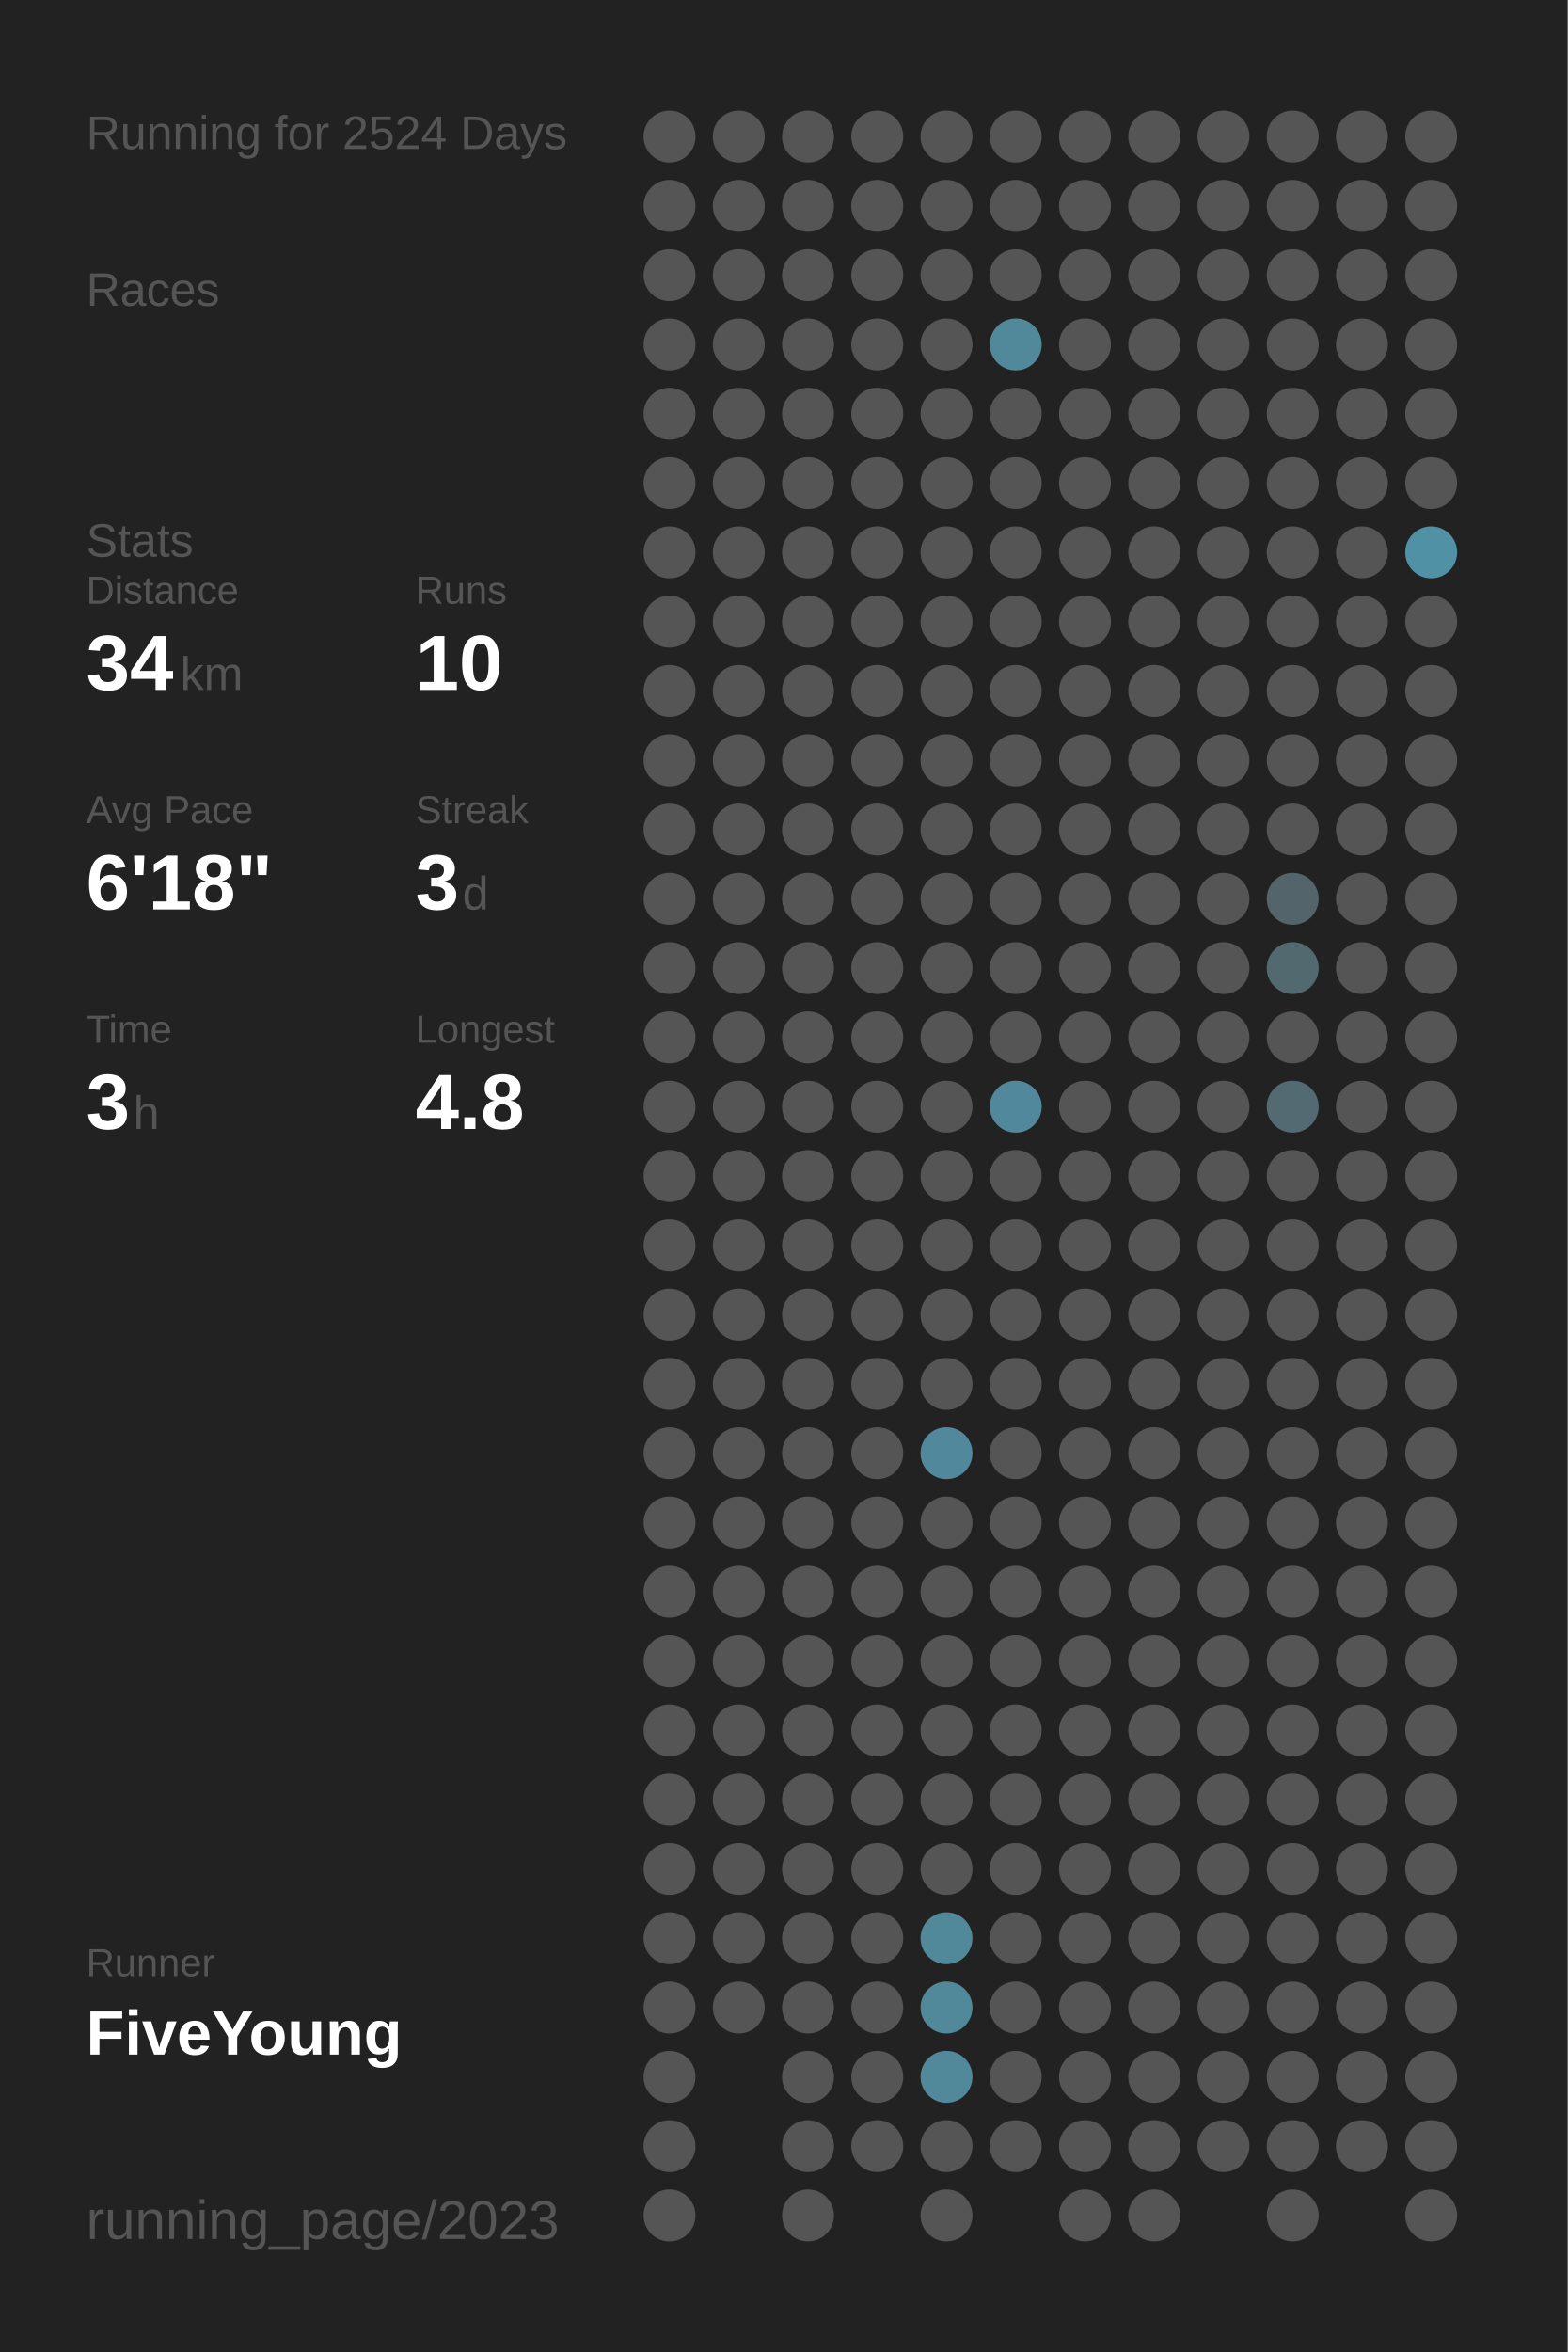
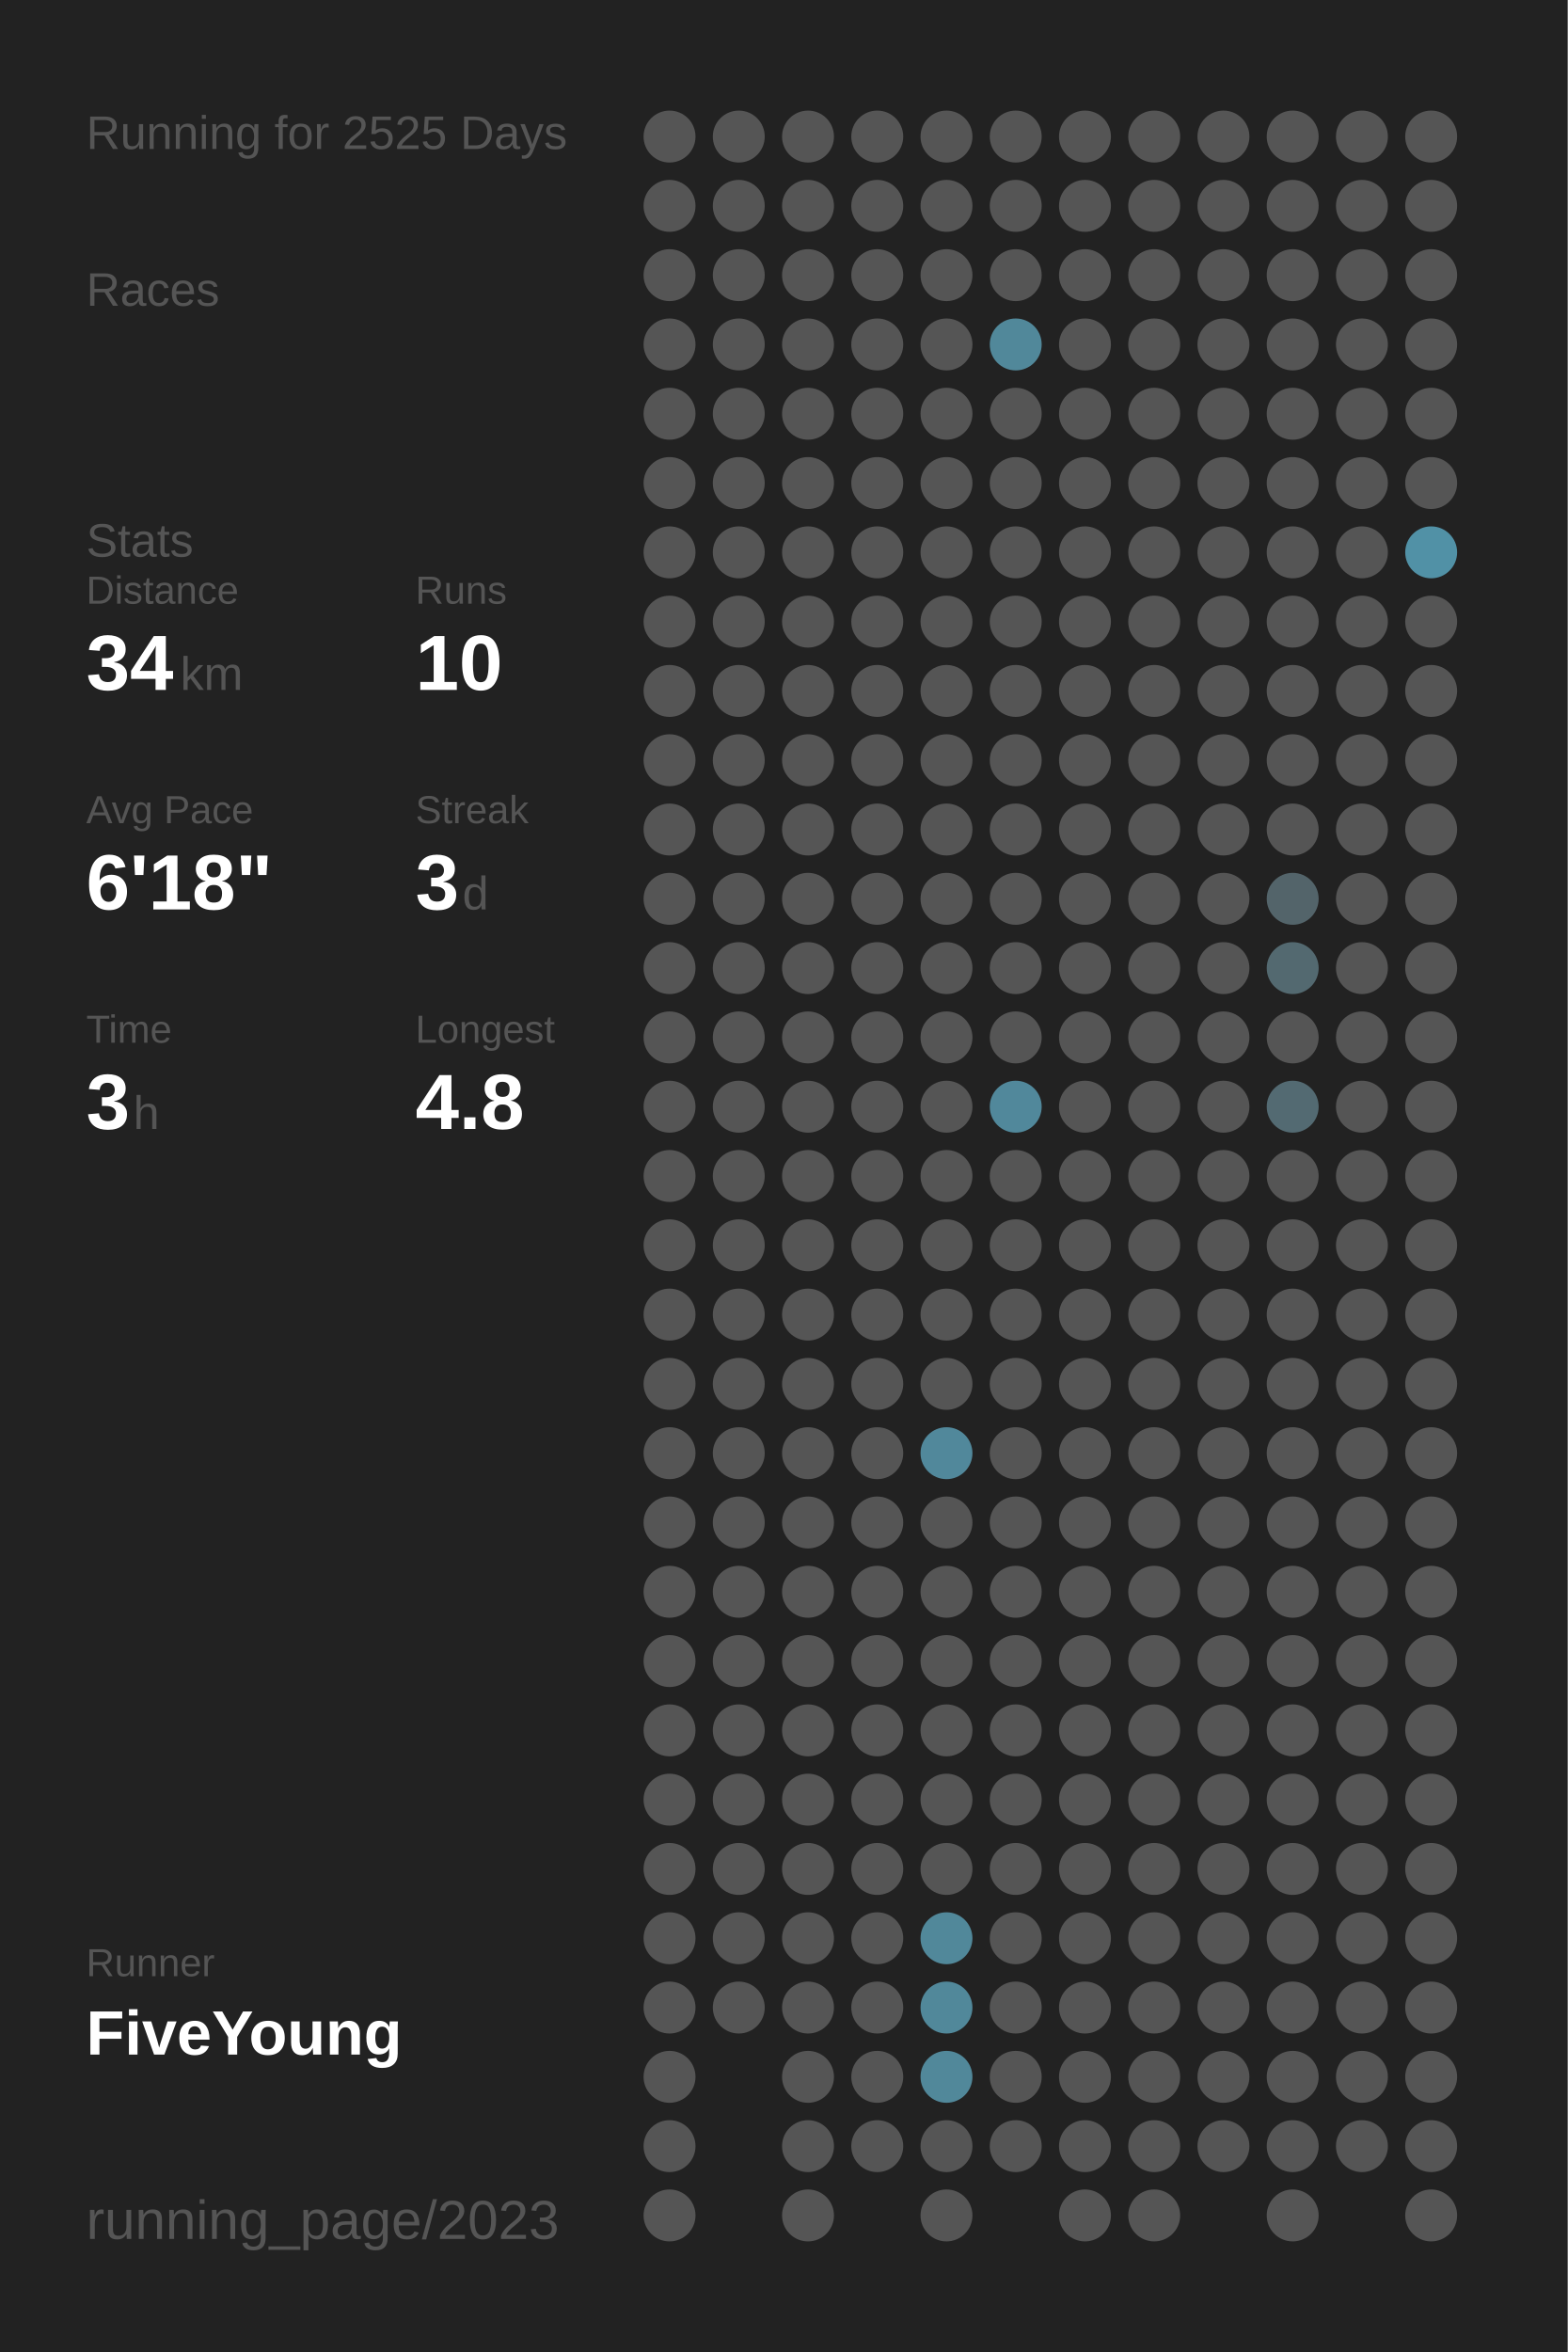
<svg xmlns="http://www.w3.org/2000/svg" baseProfile="full" height="300mm" version="1.1" viewBox="0,0,200,300" width="200mm">
  <defs />
  <rect fill="#222222" height="300" width="200" x="0" y="0" />
-   <text fill="#555555" style="font-size:6px; font-family:Arial;" x="11" y="19">Running for 2524 Days</text>
+   <text fill="#555555" style="font-size:6px; font-family:Arial;" x="11" y="19">Running for 2525 Days</text>
  <text fill="#555555" style="font-size:6px; font-family:Arial;" x="11" y="39">Races</text>
  <text fill="#555555" style="font-size:6px; font-family:Arial;" x="11" y="71">Stats</text>
  <text fill="#555555" style="font-size:5px; font-family:Arial;" x="11" y="77">Distance</text>
  <text fill="#FFFFFF" style="font-size:10px; font-family:Arial; font-weight:bold;" x="11" y="88">34</text>
  <text fill="#555555" style="font-size:6px; font-family:Arial;" x="23" y="88">km</text>
  <text fill="#555555" style="font-size:5px; font-family:Arial;" x="53" y="77">Runs</text>
  <text fill="#FFFFFF" style="font-size:10px; font-family:Arial; font-weight:bold;" x="53" y="88">10</text>
  <text fill="#555555" style="font-size:5px; font-family:Arial;" x="11" y="105">Avg Pace</text>
  <text fill="#FFFFFF" style="font-size:10px; font-family:Arial; font-weight:bold;" x="11" y="116">6'18"</text>
  <text fill="#555555" style="font-size:5px; font-family:Arial;" x="53" y="105">Streak</text>
  <text fill="#FFFFFF" style="font-size:10px; font-family:Arial; font-weight:bold;" x="53" y="116">3</text>
  <text fill="#555555" style="font-size:6px; font-family:Arial;" x="59" y="116">d</text>
  <text fill="#555555" style="font-size:5px; font-family:Arial;" x="11" y="133">Time</text>
  <text fill="#FFFFFF" style="font-size:10px; font-family:Arial; font-weight:bold;" x="11" y="144">3</text>
  <text fill="#555555" style="font-size:6px; font-family:Arial;" x="17" y="144">h</text>
  <text fill="#555555" style="font-size:5px; font-family:Arial;" x="53" y="133">Longest</text>
  <text fill="#FFFFFF" style="font-size:10px; font-family:Arial; font-weight:bold;" x="53" y="144">4.8</text>
  <text fill="#555555" style="font-size:5px; font-family:Arial;" x="11" y="252.065">Runner</text>
  <text fill="#FFFFFF" style="font-size:8px; font-family:Arial; font-weight:bold;" x="11" y="262.065">FiveYoung</text>
  <text fill="#555555" style="font-size:7px; font-family:Arial;" x="11" y="285.581">running_page/2023</text>
  <circle cx="85.417" cy="17.419" fill="#555555" r="3.312" />
  <circle cx="85.417" cy="26.258" fill="#555555" r="3.312" />
  <circle cx="85.417" cy="35.097" fill="#555555" r="3.312" />
  <circle cx="85.417" cy="43.935" fill="#555555" r="3.312" />
  <circle cx="85.417" cy="52.774" fill="#555555" r="3.312" />
  <circle cx="85.417" cy="61.613" fill="#555555" r="3.312" />
  <circle cx="85.417" cy="70.452" fill="#555555" r="3.312" />
  <circle cx="85.417" cy="79.29" fill="#555555" r="3.312" />
  <circle cx="85.417" cy="88.129" fill="#555555" r="3.312" />
  <circle cx="85.417" cy="96.968" fill="#555555" r="3.312" />
  <circle cx="85.417" cy="105.806" fill="#555555" r="3.312" />
  <circle cx="85.417" cy="114.645" fill="#555555" r="3.312" />
  <circle cx="85.417" cy="123.484" fill="#555555" r="3.312" />
  <circle cx="85.417" cy="132.323" fill="#555555" r="3.312" />
  <circle cx="85.417" cy="141.161" fill="#555555" r="3.312" />
  <circle cx="85.417" cy="150" fill="#555555" r="3.312" />
  <circle cx="85.417" cy="158.839" fill="#555555" r="3.312" />
  <circle cx="85.417" cy="167.677" fill="#555555" r="3.312" />
  <circle cx="85.417" cy="176.516" fill="#555555" r="3.312" />
  <circle cx="85.417" cy="185.355" fill="#555555" r="3.312" />
  <circle cx="85.417" cy="194.194" fill="#555555" r="3.312" />
  <circle cx="85.417" cy="203.032" fill="#555555" r="3.312" />
  <circle cx="85.417" cy="211.871" fill="#555555" r="3.312" />
  <circle cx="85.417" cy="220.71" fill="#555555" r="3.312" />
  <circle cx="85.417" cy="229.548" fill="#555555" r="3.312" />
  <circle cx="85.417" cy="238.387" fill="#555555" r="3.312" />
  <circle cx="85.417" cy="247.226" fill="#555555" r="3.312" />
  <circle cx="85.417" cy="256.065" fill="#555555" r="3.312" />
  <circle cx="85.417" cy="264.903" fill="#555555" r="3.312" />
  <circle cx="85.417" cy="273.742" fill="#555555" r="3.312" />
  <circle cx="85.417" cy="282.581" fill="#555555" r="3.312" />
  <circle cx="94.25" cy="17.419" fill="#555555" r="3.312" />
  <circle cx="94.25" cy="26.258" fill="#555555" r="3.312" />
  <circle cx="94.25" cy="35.097" fill="#555555" r="3.312" />
  <circle cx="94.25" cy="43.935" fill="#555555" r="3.312" />
  <circle cx="94.25" cy="52.774" fill="#555555" r="3.312" />
  <circle cx="94.25" cy="61.613" fill="#555555" r="3.312" />
  <circle cx="94.25" cy="70.452" fill="#555555" r="3.312" />
  <circle cx="94.25" cy="79.29" fill="#555555" r="3.312" />
  <circle cx="94.25" cy="88.129" fill="#555555" r="3.312" />
  <circle cx="94.25" cy="96.968" fill="#555555" r="3.312" />
  <circle cx="94.25" cy="105.806" fill="#555555" r="3.312" />
  <circle cx="94.25" cy="114.645" fill="#555555" r="3.312" />
  <circle cx="94.25" cy="123.484" fill="#555555" r="3.312" />
  <circle cx="94.25" cy="132.323" fill="#555555" r="3.312" />
  <circle cx="94.25" cy="141.161" fill="#555555" r="3.312" />
  <circle cx="94.25" cy="150" fill="#555555" r="3.312" />
  <circle cx="94.25" cy="158.839" fill="#555555" r="3.312" />
  <circle cx="94.25" cy="167.677" fill="#555555" r="3.312" />
  <circle cx="94.25" cy="176.516" fill="#555555" r="3.312" />
  <circle cx="94.25" cy="185.355" fill="#555555" r="3.312" />
  <circle cx="94.25" cy="194.194" fill="#555555" r="3.312" />
  <circle cx="94.25" cy="203.032" fill="#555555" r="3.312" />
  <circle cx="94.25" cy="211.871" fill="#555555" r="3.312" />
  <circle cx="94.25" cy="220.71" fill="#555555" r="3.312" />
  <circle cx="94.25" cy="229.548" fill="#555555" r="3.312" />
  <circle cx="94.25" cy="238.387" fill="#555555" r="3.312" />
  <circle cx="94.25" cy="247.226" fill="#555555" r="3.312" />
  <circle cx="94.25" cy="256.065" fill="#555555" r="3.312" />
  <circle cx="103.083" cy="17.419" fill="#555555" r="3.312" />
  <circle cx="103.083" cy="26.258" fill="#555555" r="3.312" />
  <circle cx="103.083" cy="35.097" fill="#555555" r="3.312" />
  <circle cx="103.083" cy="43.935" fill="#555555" r="3.312" />
  <circle cx="103.083" cy="52.774" fill="#555555" r="3.312" />
  <circle cx="103.083" cy="61.613" fill="#555555" r="3.312" />
  <circle cx="103.083" cy="70.452" fill="#555555" r="3.312" />
  <circle cx="103.083" cy="79.29" fill="#555555" r="3.312" />
  <circle cx="103.083" cy="88.129" fill="#555555" r="3.312" />
  <circle cx="103.083" cy="96.968" fill="#555555" r="3.312" />
  <circle cx="103.083" cy="105.806" fill="#555555" r="3.312" />
  <circle cx="103.083" cy="114.645" fill="#555555" r="3.312" />
  <circle cx="103.083" cy="123.484" fill="#555555" r="3.312" />
  <circle cx="103.083" cy="132.323" fill="#555555" r="3.312" />
  <circle cx="103.083" cy="141.161" fill="#555555" r="3.312" />
  <circle cx="103.083" cy="150" fill="#555555" r="3.312" />
  <circle cx="103.083" cy="158.839" fill="#555555" r="3.312" />
  <circle cx="103.083" cy="167.677" fill="#555555" r="3.312" />
  <circle cx="103.083" cy="176.516" fill="#555555" r="3.312" />
  <circle cx="103.083" cy="185.355" fill="#555555" r="3.312" />
  <circle cx="103.083" cy="194.194" fill="#555555" r="3.312" />
  <circle cx="103.083" cy="203.032" fill="#555555" r="3.312" />
  <circle cx="103.083" cy="211.871" fill="#555555" r="3.312" />
  <circle cx="103.083" cy="220.71" fill="#555555" r="3.312" />
  <circle cx="103.083" cy="229.548" fill="#555555" r="3.312" />
  <circle cx="103.083" cy="238.387" fill="#555555" r="3.312" />
  <circle cx="103.083" cy="247.226" fill="#555555" r="3.312" />
  <circle cx="103.083" cy="256.065" fill="#555555" r="3.312" />
  <circle cx="103.083" cy="264.903" fill="#555555" r="3.312" />
  <circle cx="103.083" cy="273.742" fill="#555555" r="3.312" />
  <circle cx="103.083" cy="282.581" fill="#555555" r="3.312" />
  <circle cx="111.917" cy="17.419" fill="#555555" r="3.312" />
  <circle cx="111.917" cy="26.258" fill="#555555" r="3.312" />
  <circle cx="111.917" cy="35.097" fill="#555555" r="3.312" />
  <circle cx="111.917" cy="43.935" fill="#555555" r="3.312" />
  <circle cx="111.917" cy="52.774" fill="#555555" r="3.312" />
  <circle cx="111.917" cy="61.613" fill="#555555" r="3.312" />
  <circle cx="111.917" cy="70.452" fill="#555555" r="3.312" />
  <circle cx="111.917" cy="79.29" fill="#555555" r="3.312" />
  <circle cx="111.917" cy="88.129" fill="#555555" r="3.312" />
  <circle cx="111.917" cy="96.968" fill="#555555" r="3.312" />
  <circle cx="111.917" cy="105.806" fill="#555555" r="3.312" />
  <circle cx="111.917" cy="114.645" fill="#555555" r="3.312" />
  <circle cx="111.917" cy="123.484" fill="#555555" r="3.312" />
  <circle cx="111.917" cy="132.323" fill="#555555" r="3.312" />
  <circle cx="111.917" cy="141.161" fill="#555555" r="3.312" />
  <circle cx="111.917" cy="150" fill="#555555" r="3.312" />
  <circle cx="111.917" cy="158.839" fill="#555555" r="3.312" />
  <circle cx="111.917" cy="167.677" fill="#555555" r="3.312" />
  <circle cx="111.917" cy="176.516" fill="#555555" r="3.312" />
  <circle cx="111.917" cy="185.355" fill="#555555" r="3.312" />
  <circle cx="111.917" cy="194.194" fill="#555555" r="3.312" />
  <circle cx="111.917" cy="203.032" fill="#555555" r="3.312" />
  <circle cx="111.917" cy="211.871" fill="#555555" r="3.312" />
  <circle cx="111.917" cy="220.71" fill="#555555" r="3.312" />
  <circle cx="111.917" cy="229.548" fill="#555555" r="3.312" />
  <circle cx="111.917" cy="238.387" fill="#555555" r="3.312" />
  <circle cx="111.917" cy="247.226" fill="#555555" r="3.312" />
  <circle cx="111.917" cy="256.065" fill="#555555" r="3.312" />
  <circle cx="111.917" cy="264.903" fill="#555555" r="3.312" />
  <circle cx="111.917" cy="273.742" fill="#555555" r="3.312" />
  <circle cx="120.75" cy="17.419" fill="#555555" r="3.312" />
  <circle cx="120.75" cy="26.258" fill="#555555" r="3.312" />
  <circle cx="120.75" cy="35.097" fill="#555555" r="3.312" />
  <circle cx="120.75" cy="43.935" fill="#555555" r="3.312" />
  <circle cx="120.75" cy="52.774" fill="#555555" r="3.312" />
  <circle cx="120.75" cy="61.613" fill="#555555" r="3.312" />
  <circle cx="120.75" cy="70.452" fill="#555555" r="3.312" />
  <circle cx="120.75" cy="79.29" fill="#555555" r="3.312" />
  <circle cx="120.75" cy="88.129" fill="#555555" r="3.312" />
  <circle cx="120.75" cy="96.968" fill="#555555" r="3.312" />
  <circle cx="120.75" cy="105.806" fill="#555555" r="3.312" />
  <circle cx="120.75" cy="114.645" fill="#555555" r="3.312" />
  <circle cx="120.75" cy="123.484" fill="#555555" r="3.312" />
  <circle cx="120.75" cy="132.323" fill="#555555" r="3.312" />
  <circle cx="120.75" cy="141.161" fill="#555555" r="3.312" />
  <circle cx="120.75" cy="150" fill="#555555" r="3.312" />
  <circle cx="120.75" cy="158.839" fill="#555555" r="3.312" />
  <circle cx="120.75" cy="167.677" fill="#555555" r="3.312" />
  <circle cx="120.75" cy="176.516" fill="#555555" r="3.312" />
  <circle cx="120.75" cy="185.355" fill="#51889b" r="3.312" />
  <circle cx="120.75" cy="194.194" fill="#555555" r="3.312" />
  <circle cx="120.75" cy="203.032" fill="#555555" r="3.312" />
  <circle cx="120.75" cy="211.871" fill="#555555" r="3.312" />
  <circle cx="120.75" cy="220.71" fill="#555555" r="3.312" />
  <circle cx="120.75" cy="229.548" fill="#555555" r="3.312" />
  <circle cx="120.75" cy="238.387" fill="#555555" r="3.312" />
  <circle cx="120.75" cy="247.226" fill="#51889a" r="3.312" />
  <circle cx="120.75" cy="256.065" fill="#51889a" r="3.312" />
  <circle cx="120.75" cy="264.903" fill="#51889a" r="3.312" />
  <circle cx="120.75" cy="273.742" fill="#555555" r="3.312" />
  <circle cx="120.75" cy="282.581" fill="#555555" r="3.312" />
  <circle cx="129.583" cy="17.419" fill="#555555" r="3.312" />
  <circle cx="129.583" cy="26.258" fill="#555555" r="3.312" />
  <circle cx="129.583" cy="35.097" fill="#555555" r="3.312" />
  <circle cx="129.583" cy="43.935" fill="#51889a" r="3.312" />
  <circle cx="129.583" cy="52.774" fill="#555555" r="3.312" />
  <circle cx="129.583" cy="61.613" fill="#555555" r="3.312" />
  <circle cx="129.583" cy="70.452" fill="#555555" r="3.312" />
  <circle cx="129.583" cy="79.29" fill="#555555" r="3.312" />
  <circle cx="129.583" cy="88.129" fill="#555555" r="3.312" />
  <circle cx="129.583" cy="96.968" fill="#555555" r="3.312" />
  <circle cx="129.583" cy="105.806" fill="#555555" r="3.312" />
  <circle cx="129.583" cy="114.645" fill="#555555" r="3.312" />
  <circle cx="129.583" cy="123.484" fill="#555555" r="3.312" />
  <circle cx="129.583" cy="132.323" fill="#555555" r="3.312" />
  <circle cx="129.583" cy="141.161" fill="#51889b" r="3.312" />
  <circle cx="129.583" cy="150" fill="#555555" r="3.312" />
  <circle cx="129.583" cy="158.839" fill="#555555" r="3.312" />
  <circle cx="129.583" cy="167.677" fill="#555555" r="3.312" />
  <circle cx="129.583" cy="176.516" fill="#555555" r="3.312" />
  <circle cx="129.583" cy="185.355" fill="#555555" r="3.312" />
  <circle cx="129.583" cy="194.194" fill="#555555" r="3.312" />
  <circle cx="129.583" cy="203.032" fill="#555555" r="3.312" />
  <circle cx="129.583" cy="211.871" fill="#555555" r="3.312" />
  <circle cx="129.583" cy="220.71" fill="#555555" r="3.312" />
  <circle cx="129.583" cy="229.548" fill="#555555" r="3.312" />
  <circle cx="129.583" cy="238.387" fill="#555555" r="3.312" />
  <circle cx="129.583" cy="247.226" fill="#555555" r="3.312" />
  <circle cx="129.583" cy="256.065" fill="#555555" r="3.312" />
  <circle cx="129.583" cy="264.903" fill="#555555" r="3.312" />
  <circle cx="129.583" cy="273.742" fill="#555555" r="3.312" />
  <circle cx="138.417" cy="17.419" fill="#555555" r="3.312" />
  <circle cx="138.417" cy="26.258" fill="#555555" r="3.312" />
  <circle cx="138.417" cy="35.097" fill="#555555" r="3.312" />
  <circle cx="138.417" cy="43.935" fill="#555555" r="3.312" />
  <circle cx="138.417" cy="52.774" fill="#555555" r="3.312" />
  <circle cx="138.417" cy="61.613" fill="#555555" r="3.312" />
  <circle cx="138.417" cy="70.452" fill="#555555" r="3.312" />
  <circle cx="138.417" cy="79.29" fill="#555555" r="3.312" />
  <circle cx="138.417" cy="88.129" fill="#555555" r="3.312" />
  <circle cx="138.417" cy="96.968" fill="#555555" r="3.312" />
  <circle cx="138.417" cy="105.806" fill="#555555" r="3.312" />
  <circle cx="138.417" cy="114.645" fill="#555555" r="3.312" />
  <circle cx="138.417" cy="123.484" fill="#555555" r="3.312" />
  <circle cx="138.417" cy="132.323" fill="#555555" r="3.312" />
  <circle cx="138.417" cy="141.161" fill="#555555" r="3.312" />
  <circle cx="138.417" cy="150" fill="#555555" r="3.312" />
  <circle cx="138.417" cy="158.839" fill="#555555" r="3.312" />
  <circle cx="138.417" cy="167.677" fill="#555555" r="3.312" />
  <circle cx="138.417" cy="176.516" fill="#555555" r="3.312" />
  <circle cx="138.417" cy="185.355" fill="#555555" r="3.312" />
  <circle cx="138.417" cy="194.194" fill="#555555" r="3.312" />
  <circle cx="138.417" cy="203.032" fill="#555555" r="3.312" />
  <circle cx="138.417" cy="211.871" fill="#555555" r="3.312" />
  <circle cx="138.417" cy="220.71" fill="#555555" r="3.312" />
  <circle cx="138.417" cy="229.548" fill="#555555" r="3.312" />
  <circle cx="138.417" cy="238.387" fill="#555555" r="3.312" />
  <circle cx="138.417" cy="247.226" fill="#555555" r="3.312" />
  <circle cx="138.417" cy="256.065" fill="#555555" r="3.312" />
  <circle cx="138.417" cy="264.903" fill="#555555" r="3.312" />
  <circle cx="138.417" cy="273.742" fill="#555555" r="3.312" />
  <circle cx="138.417" cy="282.581" fill="#555555" r="3.312" />
  <circle cx="147.25" cy="17.419" fill="#555555" r="3.312" />
  <circle cx="147.25" cy="26.258" fill="#555555" r="3.312" />
  <circle cx="147.25" cy="35.097" fill="#555555" r="3.312" />
  <circle cx="147.25" cy="43.935" fill="#555555" r="3.312" />
  <circle cx="147.25" cy="52.774" fill="#555555" r="3.312" />
  <circle cx="147.25" cy="61.613" fill="#555555" r="3.312" />
  <circle cx="147.25" cy="70.452" fill="#555555" r="3.312" />
  <circle cx="147.25" cy="79.29" fill="#555555" r="3.312" />
  <circle cx="147.25" cy="88.129" fill="#555555" r="3.312" />
  <circle cx="147.25" cy="96.968" fill="#555555" r="3.312" />
  <circle cx="147.25" cy="105.806" fill="#555555" r="3.312" />
  <circle cx="147.25" cy="114.645" fill="#555555" r="3.312" />
  <circle cx="147.25" cy="123.484" fill="#555555" r="3.312" />
  <circle cx="147.25" cy="132.323" fill="#555555" r="3.312" />
  <circle cx="147.25" cy="141.161" fill="#555555" r="3.312" />
  <circle cx="147.25" cy="150" fill="#555555" r="3.312" />
  <circle cx="147.25" cy="158.839" fill="#555555" r="3.312" />
  <circle cx="147.25" cy="167.677" fill="#555555" r="3.312" />
  <circle cx="147.25" cy="176.516" fill="#555555" r="3.312" />
  <circle cx="147.25" cy="185.355" fill="#555555" r="3.312" />
  <circle cx="147.25" cy="194.194" fill="#555555" r="3.312" />
  <circle cx="147.25" cy="203.032" fill="#555555" r="3.312" />
  <circle cx="147.25" cy="211.871" fill="#555555" r="3.312" />
  <circle cx="147.25" cy="220.71" fill="#555555" r="3.312" />
  <circle cx="147.25" cy="229.548" fill="#555555" r="3.312" />
  <circle cx="147.25" cy="238.387" fill="#555555" r="3.312" />
  <circle cx="147.25" cy="247.226" fill="#555555" r="3.312" />
  <circle cx="147.25" cy="256.065" fill="#555555" r="3.312" />
  <circle cx="147.25" cy="264.903" fill="#555555" r="3.312" />
  <circle cx="147.25" cy="273.742" fill="#555555" r="3.312" />
  <circle cx="147.25" cy="282.581" fill="#555555" r="3.312" />
  <circle cx="156.083" cy="17.419" fill="#555555" r="3.312" />
  <circle cx="156.083" cy="26.258" fill="#555555" r="3.312" />
  <circle cx="156.083" cy="35.097" fill="#555555" r="3.312" />
  <circle cx="156.083" cy="43.935" fill="#555555" r="3.312" />
  <circle cx="156.083" cy="52.774" fill="#555555" r="3.312" />
  <circle cx="156.083" cy="61.613" fill="#555555" r="3.312" />
  <circle cx="156.083" cy="70.452" fill="#555555" r="3.312" />
  <circle cx="156.083" cy="79.29" fill="#555555" r="3.312" />
  <circle cx="156.083" cy="88.129" fill="#555555" r="3.312" />
  <circle cx="156.083" cy="96.968" fill="#555555" r="3.312" />
  <circle cx="156.083" cy="105.806" fill="#555555" r="3.312" />
  <circle cx="156.083" cy="114.645" fill="#555555" r="3.312" />
  <circle cx="156.083" cy="123.484" fill="#555555" r="3.312" />
  <circle cx="156.083" cy="132.323" fill="#555555" r="3.312" />
  <circle cx="156.083" cy="141.161" fill="#555555" r="3.312" />
  <circle cx="156.083" cy="150" fill="#555555" r="3.312" />
  <circle cx="156.083" cy="158.839" fill="#555555" r="3.312" />
  <circle cx="156.083" cy="167.677" fill="#555555" r="3.312" />
  <circle cx="156.083" cy="176.516" fill="#555555" r="3.312" />
  <circle cx="156.083" cy="185.355" fill="#555555" r="3.312" />
  <circle cx="156.083" cy="194.194" fill="#555555" r="3.312" />
  <circle cx="156.083" cy="203.032" fill="#555555" r="3.312" />
  <circle cx="156.083" cy="211.871" fill="#555555" r="3.312" />
  <circle cx="156.083" cy="220.71" fill="#555555" r="3.312" />
  <circle cx="156.083" cy="229.548" fill="#555555" r="3.312" />
  <circle cx="156.083" cy="238.387" fill="#555555" r="3.312" />
  <circle cx="156.083" cy="247.226" fill="#555555" r="3.312" />
  <circle cx="156.083" cy="256.065" fill="#555555" r="3.312" />
  <circle cx="156.083" cy="264.903" fill="#555555" r="3.312" />
  <circle cx="156.083" cy="273.742" fill="#555555" r="3.312" />
  <circle cx="164.917" cy="17.419" fill="#555555" r="3.312" />
  <circle cx="164.917" cy="26.258" fill="#555555" r="3.312" />
  <circle cx="164.917" cy="35.097" fill="#555555" r="3.312" />
  <circle cx="164.917" cy="43.935" fill="#555555" r="3.312" />
  <circle cx="164.917" cy="52.774" fill="#555555" r="3.312" />
  <circle cx="164.917" cy="61.613" fill="#555555" r="3.312" />
  <circle cx="164.917" cy="70.452" fill="#555555" r="3.312" />
  <circle cx="164.917" cy="79.29" fill="#555555" r="3.312" />
  <circle cx="164.917" cy="88.129" fill="#555555" r="3.312" />
  <circle cx="164.917" cy="96.968" fill="#555555" r="3.312" />
  <circle cx="164.917" cy="105.806" fill="#555555" r="3.312" />
  <circle cx="164.917" cy="114.645" fill="#53646a" r="3.312" />
  <circle cx="164.917" cy="123.484" fill="#536970" r="3.312" />
  <circle cx="164.917" cy="132.323" fill="#555555" r="3.312" />
  <circle cx="164.917" cy="141.161" fill="#536a72" r="3.312" />
  <circle cx="164.917" cy="150" fill="#555555" r="3.312" />
  <circle cx="164.917" cy="158.839" fill="#555555" r="3.312" />
  <circle cx="164.917" cy="167.677" fill="#555555" r="3.312" />
  <circle cx="164.917" cy="176.516" fill="#555555" r="3.312" />
  <circle cx="164.917" cy="185.355" fill="#555555" r="3.312" />
  <circle cx="164.917" cy="194.194" fill="#555555" r="3.312" />
  <circle cx="164.917" cy="203.032" fill="#555555" r="3.312" />
  <circle cx="164.917" cy="211.871" fill="#555555" r="3.312" />
  <circle cx="164.917" cy="220.71" fill="#555555" r="3.312" />
  <circle cx="164.917" cy="229.548" fill="#555555" r="3.312" />
  <circle cx="164.917" cy="238.387" fill="#555555" r="3.312" />
  <circle cx="164.917" cy="247.226" fill="#555555" r="3.312" />
  <circle cx="164.917" cy="256.065" fill="#555555" r="3.312" />
  <circle cx="164.917" cy="264.903" fill="#555555" r="3.312" />
  <circle cx="164.917" cy="273.742" fill="#555555" r="3.312" />
  <circle cx="164.917" cy="282.581" fill="#555555" r="3.312" />
  <circle cx="173.75" cy="17.419" fill="#555555" r="3.312" />
  <circle cx="173.75" cy="26.258" fill="#555555" r="3.312" />
  <circle cx="173.75" cy="35.097" fill="#555555" r="3.312" />
  <circle cx="173.75" cy="43.935" fill="#555555" r="3.312" />
  <circle cx="173.75" cy="52.774" fill="#555555" r="3.312" />
  <circle cx="173.75" cy="61.613" fill="#555555" r="3.312" />
  <circle cx="173.75" cy="70.452" fill="#555555" r="3.312" />
  <circle cx="173.75" cy="79.29" fill="#555555" r="3.312" />
  <circle cx="173.75" cy="88.129" fill="#555555" r="3.312" />
  <circle cx="173.75" cy="96.968" fill="#555555" r="3.312" />
  <circle cx="173.75" cy="105.806" fill="#555555" r="3.312" />
  <circle cx="173.75" cy="114.645" fill="#555555" r="3.312" />
  <circle cx="173.75" cy="123.484" fill="#555555" r="3.312" />
  <circle cx="173.75" cy="132.323" fill="#555555" r="3.312" />
  <circle cx="173.75" cy="141.161" fill="#555555" r="3.312" />
  <circle cx="173.75" cy="150" fill="#555555" r="3.312" />
  <circle cx="173.75" cy="158.839" fill="#555555" r="3.312" />
  <circle cx="173.75" cy="167.677" fill="#555555" r="3.312" />
  <circle cx="173.75" cy="176.516" fill="#555555" r="3.312" />
  <circle cx="173.75" cy="185.355" fill="#555555" r="3.312" />
  <circle cx="173.75" cy="194.194" fill="#555555" r="3.312" />
  <circle cx="173.75" cy="203.032" fill="#555555" r="3.312" />
  <circle cx="173.75" cy="211.871" fill="#555555" r="3.312" />
  <circle cx="173.75" cy="220.71" fill="#555555" r="3.312" />
  <circle cx="173.75" cy="229.548" fill="#555555" r="3.312" />
  <circle cx="173.75" cy="238.387" fill="#555555" r="3.312" />
  <circle cx="173.75" cy="247.226" fill="#555555" r="3.312" />
  <circle cx="173.75" cy="256.065" fill="#555555" r="3.312" />
  <circle cx="173.75" cy="264.903" fill="#555555" r="3.312" />
  <circle cx="173.75" cy="273.742" fill="#555555" r="3.312" />
  <circle cx="182.583" cy="17.419" fill="#555555" r="3.312" />
  <circle cx="182.583" cy="26.258" fill="#555555" r="3.312" />
  <circle cx="182.583" cy="35.097" fill="#555555" r="3.312" />
  <circle cx="182.583" cy="43.935" fill="#555555" r="3.312" />
  <circle cx="182.583" cy="52.774" fill="#555555" r="3.312" />
  <circle cx="182.583" cy="61.613" fill="#555555" r="3.312" />
  <circle cx="182.583" cy="70.452" fill="#5191a6" r="3.312" />
  <circle cx="182.583" cy="79.29" fill="#555555" r="3.312" />
  <circle cx="182.583" cy="88.129" fill="#555555" r="3.312" />
  <circle cx="182.583" cy="96.968" fill="#555555" r="3.312" />
  <circle cx="182.583" cy="105.806" fill="#555555" r="3.312" />
  <circle cx="182.583" cy="114.645" fill="#555555" r="3.312" />
  <circle cx="182.583" cy="123.484" fill="#555555" r="3.312" />
  <circle cx="182.583" cy="132.323" fill="#555555" r="3.312" />
  <circle cx="182.583" cy="141.161" fill="#555555" r="3.312" />
  <circle cx="182.583" cy="150" fill="#555555" r="3.312" />
  <circle cx="182.583" cy="158.839" fill="#555555" r="3.312" />
  <circle cx="182.583" cy="167.677" fill="#555555" r="3.312" />
  <circle cx="182.583" cy="176.516" fill="#555555" r="3.312" />
  <circle cx="182.583" cy="185.355" fill="#555555" r="3.312" />
  <circle cx="182.583" cy="194.194" fill="#555555" r="3.312" />
  <circle cx="182.583" cy="203.032" fill="#555555" r="3.312" />
  <circle cx="182.583" cy="211.871" fill="#555555" r="3.312" />
  <circle cx="182.583" cy="220.71" fill="#555555" r="3.312" />
  <circle cx="182.583" cy="229.548" fill="#555555" r="3.312" />
  <circle cx="182.583" cy="238.387" fill="#555555" r="3.312" />
  <circle cx="182.583" cy="247.226" fill="#555555" r="3.312" />
  <circle cx="182.583" cy="256.065" fill="#555555" r="3.312" />
  <circle cx="182.583" cy="264.903" fill="#555555" r="3.312" />
  <circle cx="182.583" cy="273.742" fill="#555555" r="3.312" />
  <circle cx="182.583" cy="282.581" fill="#555555" r="3.312" />
</svg>
